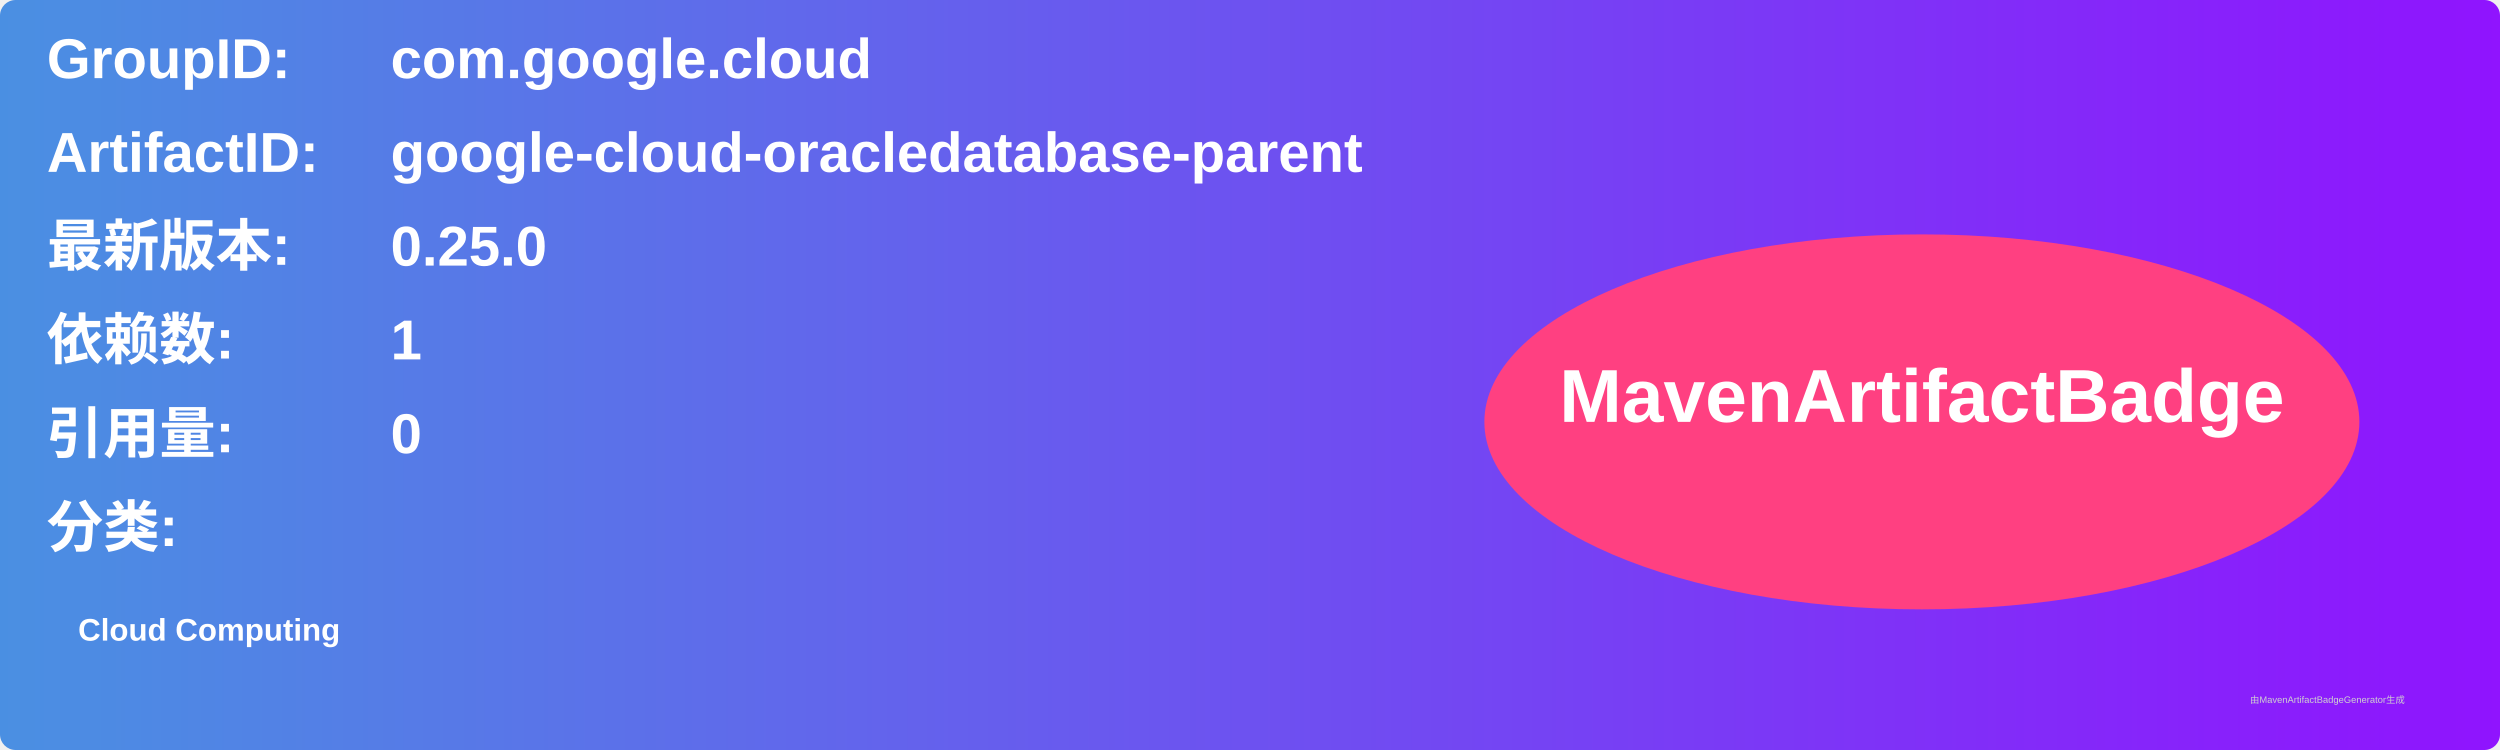
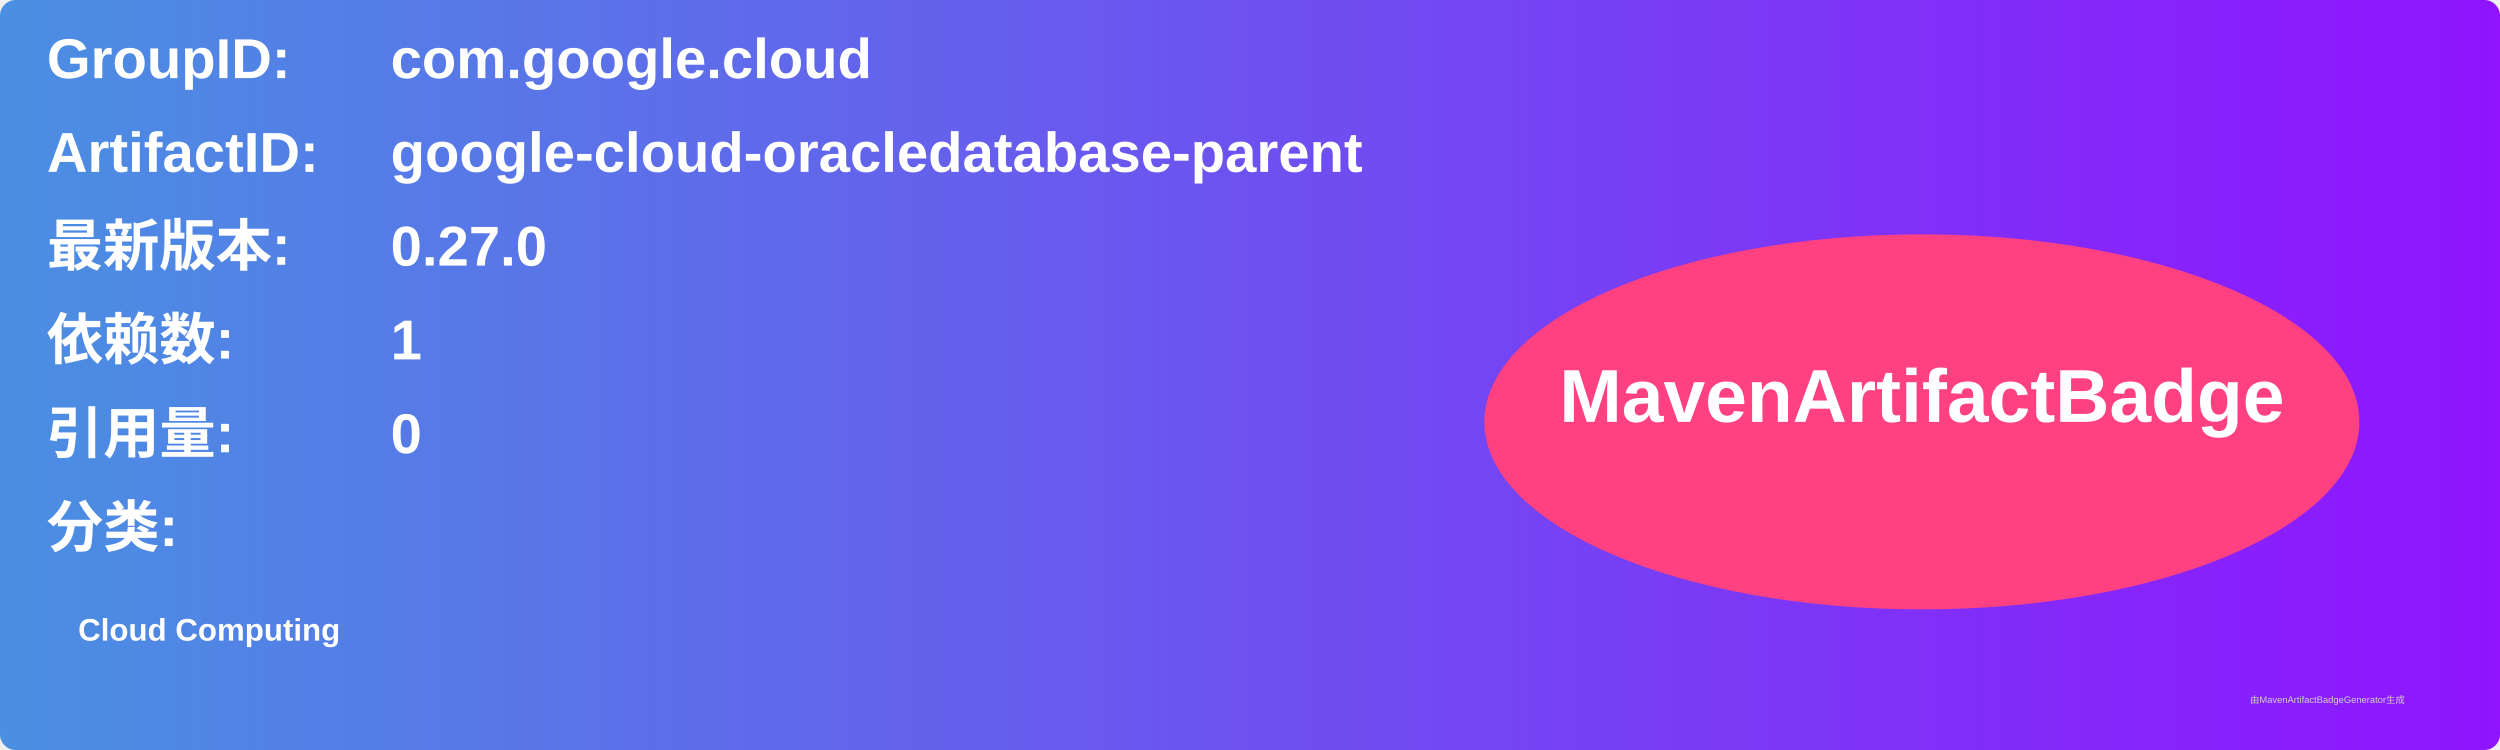
<svg xmlns="http://www.w3.org/2000/svg" width="800" height="240" viewBox="0 0 800 240">
  <linearGradient id="grad" x1="0%" y1="0%" x2="100%" y2="0%">
    <stop offset="0%" stop-color="#4a90e2" />
    <stop offset="100%" stop-color="#9013fe" />
  </linearGradient>
  <rect width="100%" height="100%" rx="5" ry="5" fill="url(#grad)" />
  <g transform="translate(15, 15)">
    <text x="0" y="10" font-family="Arial" font-size="18" fill="white" font-weight="bold" width="260">GroupID:</text>
    <text x="110" y="10" font-family="Arial" font-size="18" fill="white" font-weight="bold" width="460">com.google.cloud</text>
    <text x="0" y="40" font-family="Arial" font-size="18" fill="white" font-weight="bold" width="260">ArtifactID:</text>
    <text x="110" y="40" font-family="Arial" font-size="18" fill="white" font-weight="bold" width="460">google-cloud-oracledatabase-parent</text>
    <text x="0" y="70" font-family="Arial" font-size="18" fill="white" font-weight="bold">最新版本:</text>
    <text x="110" y="70" font-family="Arial" font-size="18" fill="white" font-weight="bold">
-       <tspan font-weight="bold">0.25.0</tspan>
+       <tspan font-weight="bold">0.27.0</tspan>
    </text>
    <text x="0" y="100" font-family="Arial" font-size="18" fill="white" font-weight="bold">依赖数: </text>
    <text x="110" y="100" font-family="Arial" font-size="18" fill="white">
      <tspan font-weight="bold">1</tspan>
    </text>
    <text x="0" y="130" font-family="Arial" font-size="18" fill="white" font-weight="bold">引用量: </text>
    <text x="110" y="130" font-family="Arial" font-size="18" fill="white">
      <tspan font-weight="bold">0</tspan>
    </text>
    <text x="0" y="160" font-family="Arial" font-size="18" fill="white" font-weight="bold">分类:</text>
    <text x="10" y="190" font-family="Arial" font-size="10" fill="white">
      <tspan font-weight="bold">Cloud Computing</tspan>
    </text>
    <ellipse cx="600" cy="120" rx="140" ry="60" fill="#ff4081" />
    <text x="600" y="120" text-anchor="middle" font-family="Arial" font-size="24" fill="white" font-weight="bold">MavenArtifactBadge</text>
  </g>
  <text x="720" y="225" font-family="Arial" font-size="3" fill="#d0d0d0">由MavenArtifactBadgeGenerator生成</text>
</svg>
